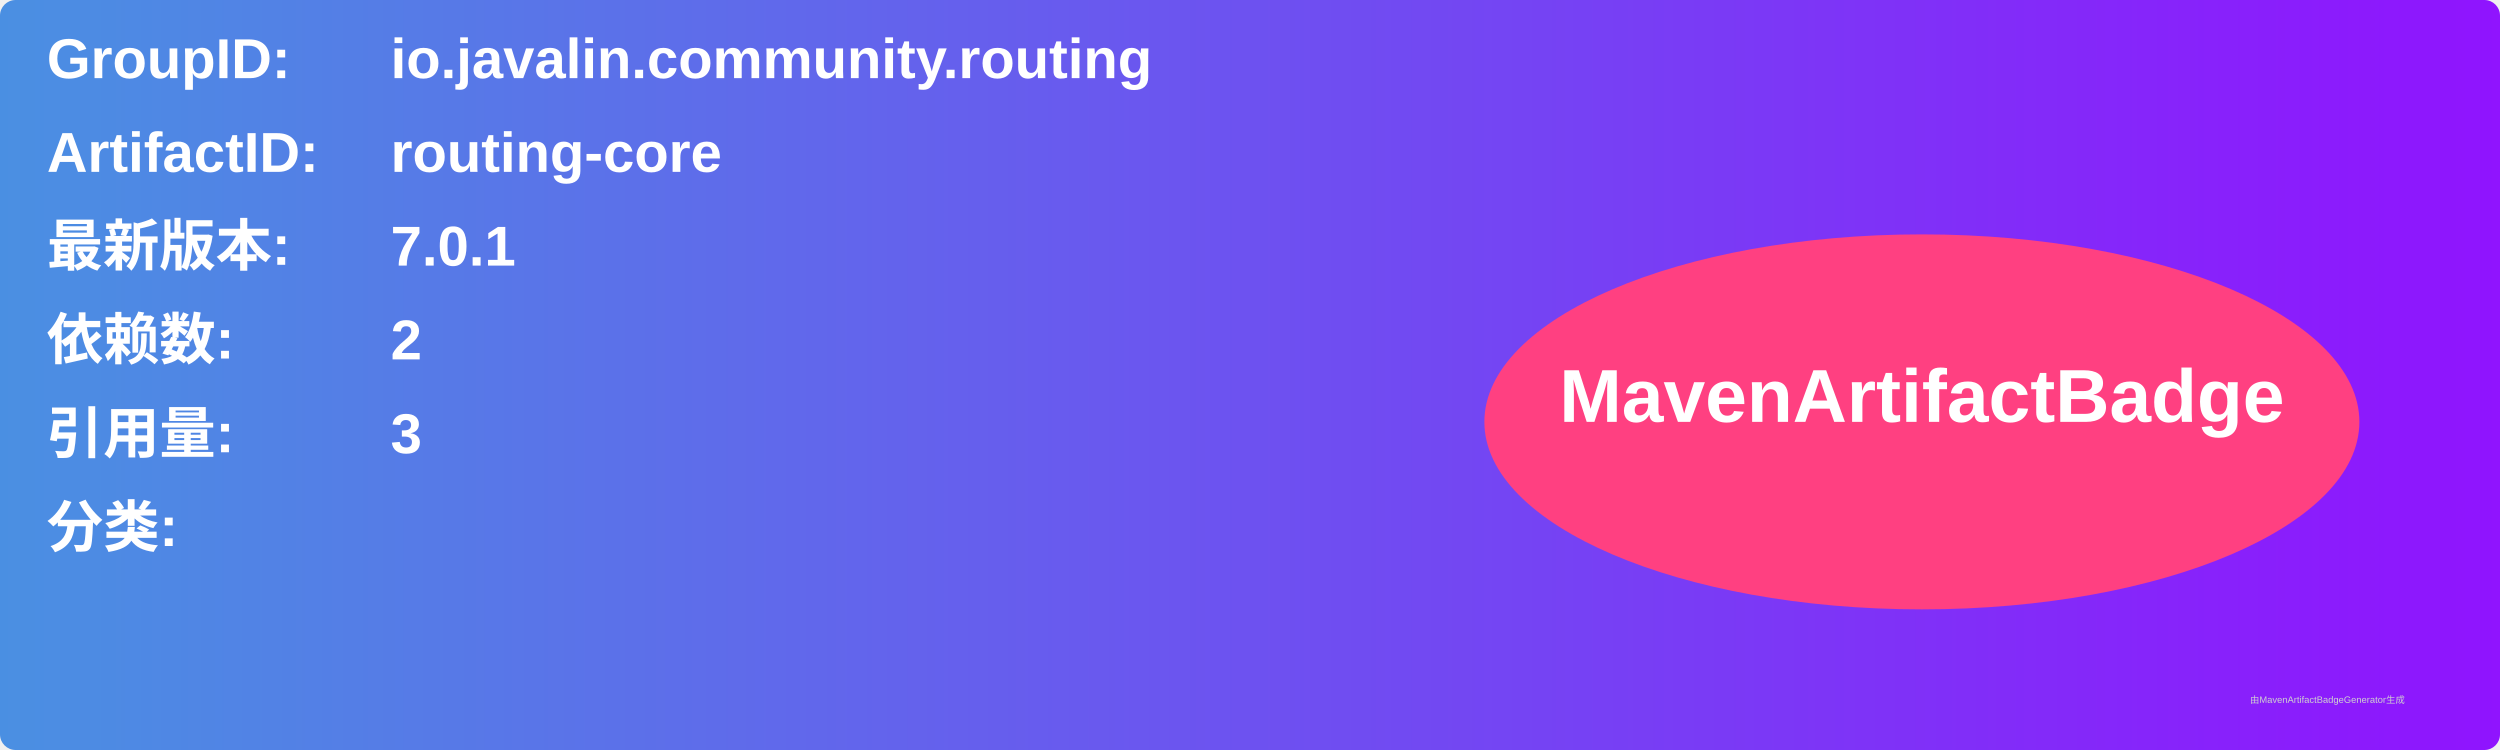
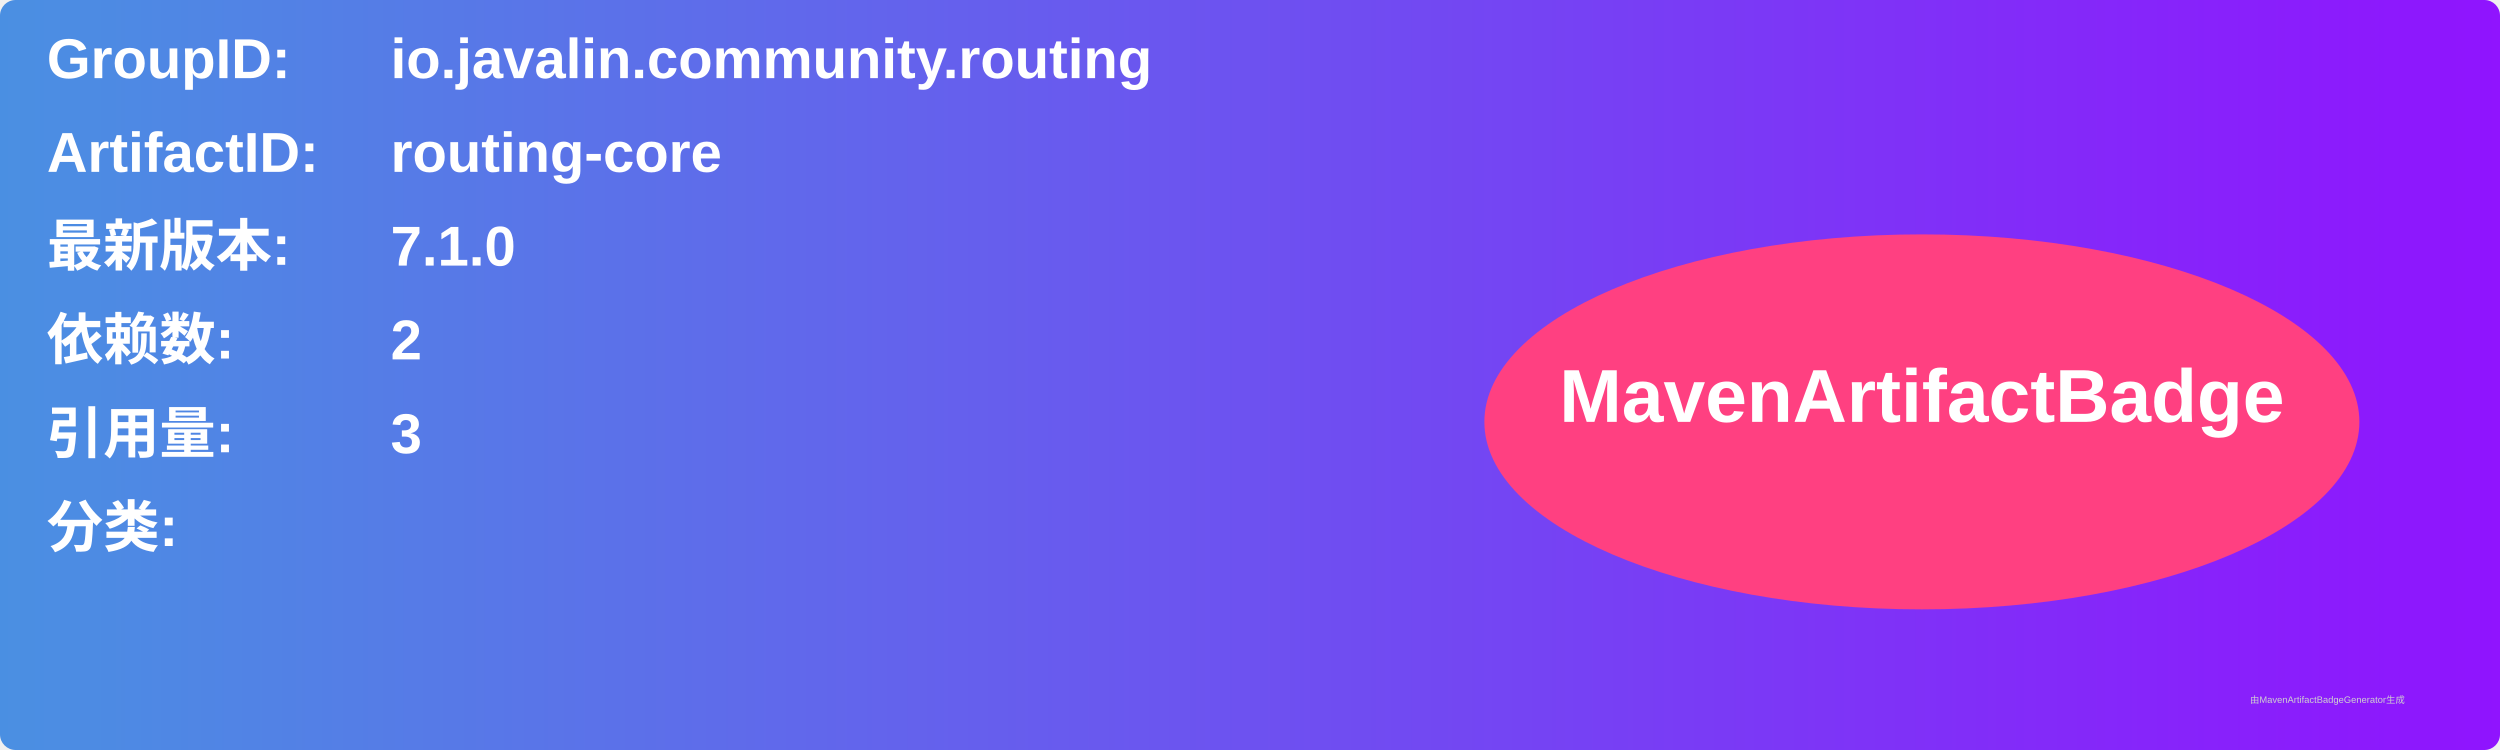
<svg xmlns="http://www.w3.org/2000/svg" width="800" height="240" viewBox="0 0 800 240">
  <linearGradient id="grad" x1="0%" y1="0%" x2="100%" y2="0%">
    <stop offset="0%" stop-color="#4a90e2" />
    <stop offset="100%" stop-color="#9013fe" />
  </linearGradient>
  <rect width="100%" height="100%" rx="5" ry="5" fill="url(#grad)" />
  <g transform="translate(15, 15)">
    <text x="0" y="10" font-family="Arial" font-size="18" fill="white" font-weight="bold" width="260">GroupID:</text>
    <text x="110" y="10" font-family="Arial" font-size="18" fill="white" font-weight="bold" width="460">io.javalin.community.routing</text>
    <text x="0" y="40" font-family="Arial" font-size="18" fill="white" font-weight="bold" width="260">ArtifactID:</text>
    <text x="110" y="40" font-family="Arial" font-size="18" fill="white" font-weight="bold" width="460">routing-core</text>
    <text x="0" y="70" font-family="Arial" font-size="18" fill="white" font-weight="bold">最新版本:</text>
    <text x="110" y="70" font-family="Arial" font-size="18" fill="white" font-weight="bold">
-       <tspan font-weight="bold">7.0.1</tspan>
+       <tspan font-weight="bold">7.1.0</tspan>
    </text>
    <text x="0" y="100" font-family="Arial" font-size="18" fill="white" font-weight="bold">依赖数: </text>
    <text x="110" y="100" font-family="Arial" font-size="18" fill="white">
      <tspan font-weight="bold">2</tspan>
    </text>
    <text x="0" y="130" font-family="Arial" font-size="18" fill="white" font-weight="bold">引用量: </text>
    <text x="110" y="130" font-family="Arial" font-size="18" fill="white">
      <tspan font-weight="bold">3</tspan>
    </text>
    <text x="0" y="160" font-family="Arial" font-size="18" fill="white" font-weight="bold">分类:</text>
    <text x="10" y="190" font-family="Arial" font-size="10" fill="white">
      <tspan font-weight="bold" />
    </text>
    <ellipse cx="600" cy="120" rx="140" ry="60" fill="#ff4081" />
    <text x="600" y="120" text-anchor="middle" font-family="Arial" font-size="24" fill="white" font-weight="bold">MavenArtifactBadge</text>
  </g>
  <text x="720" y="225" font-family="Arial" font-size="3" fill="#d0d0d0">由MavenArtifactBadgeGenerator生成</text>
</svg>
